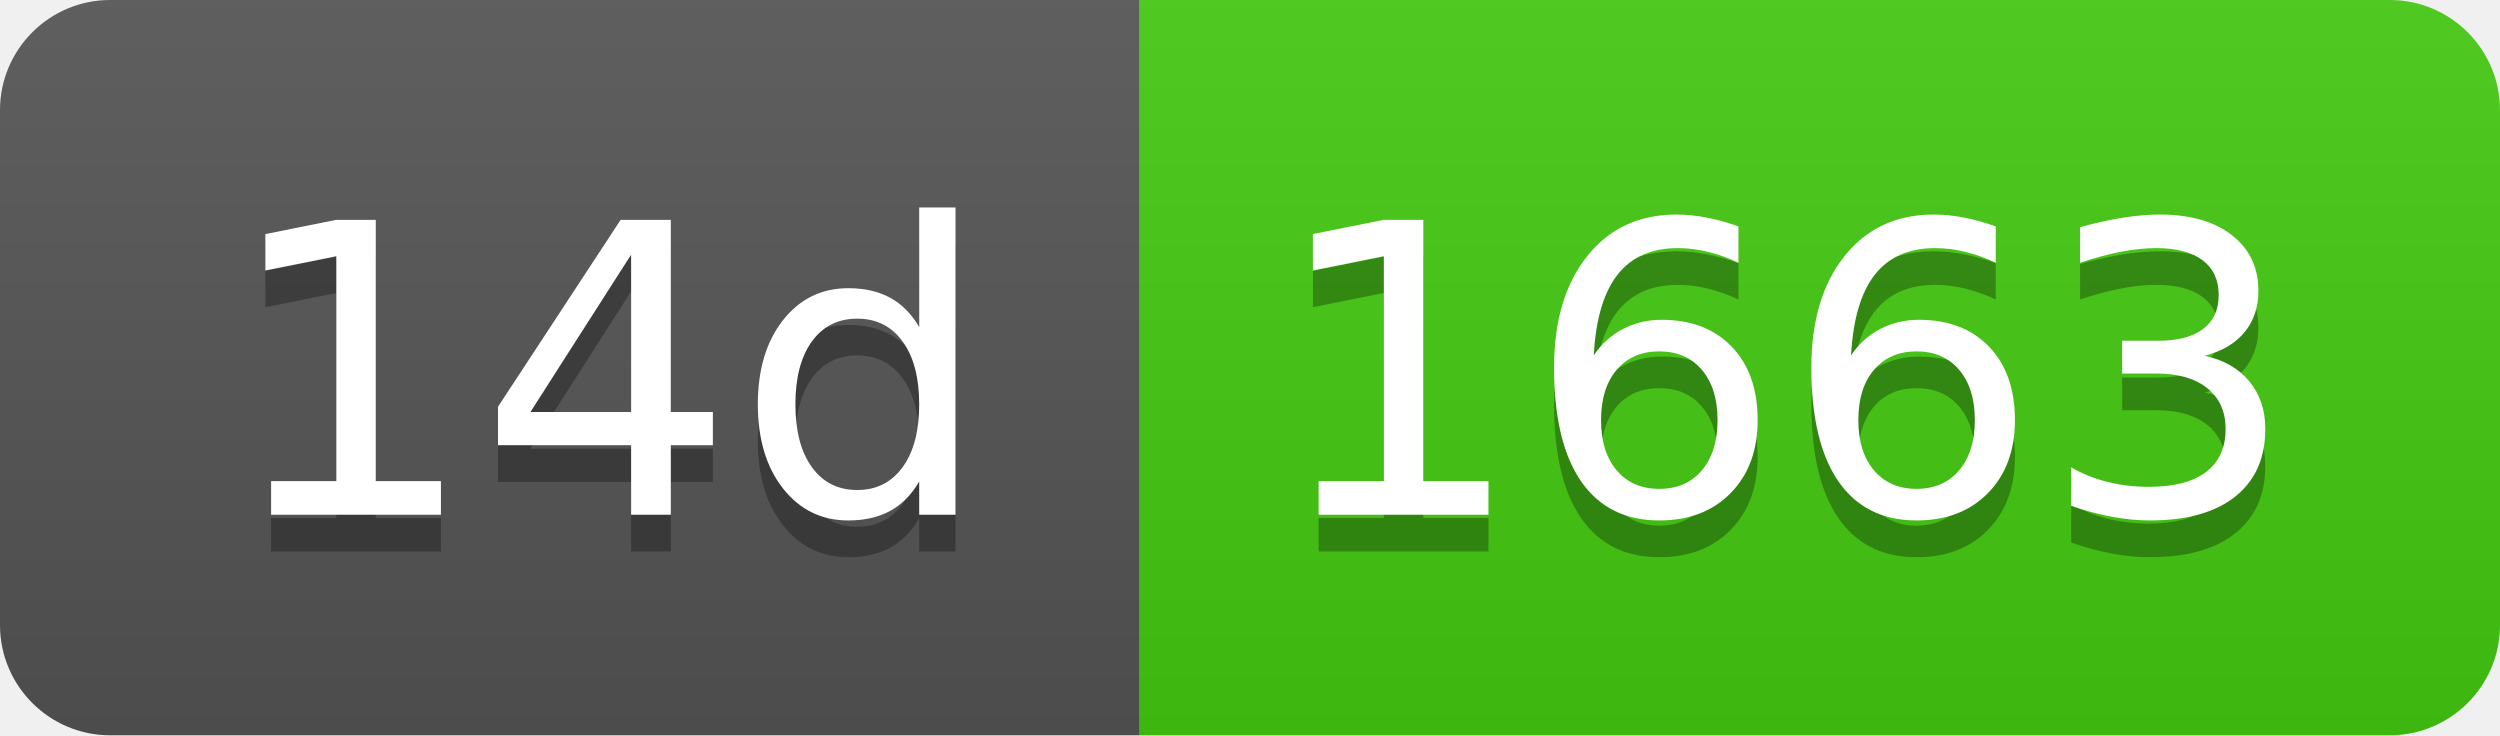
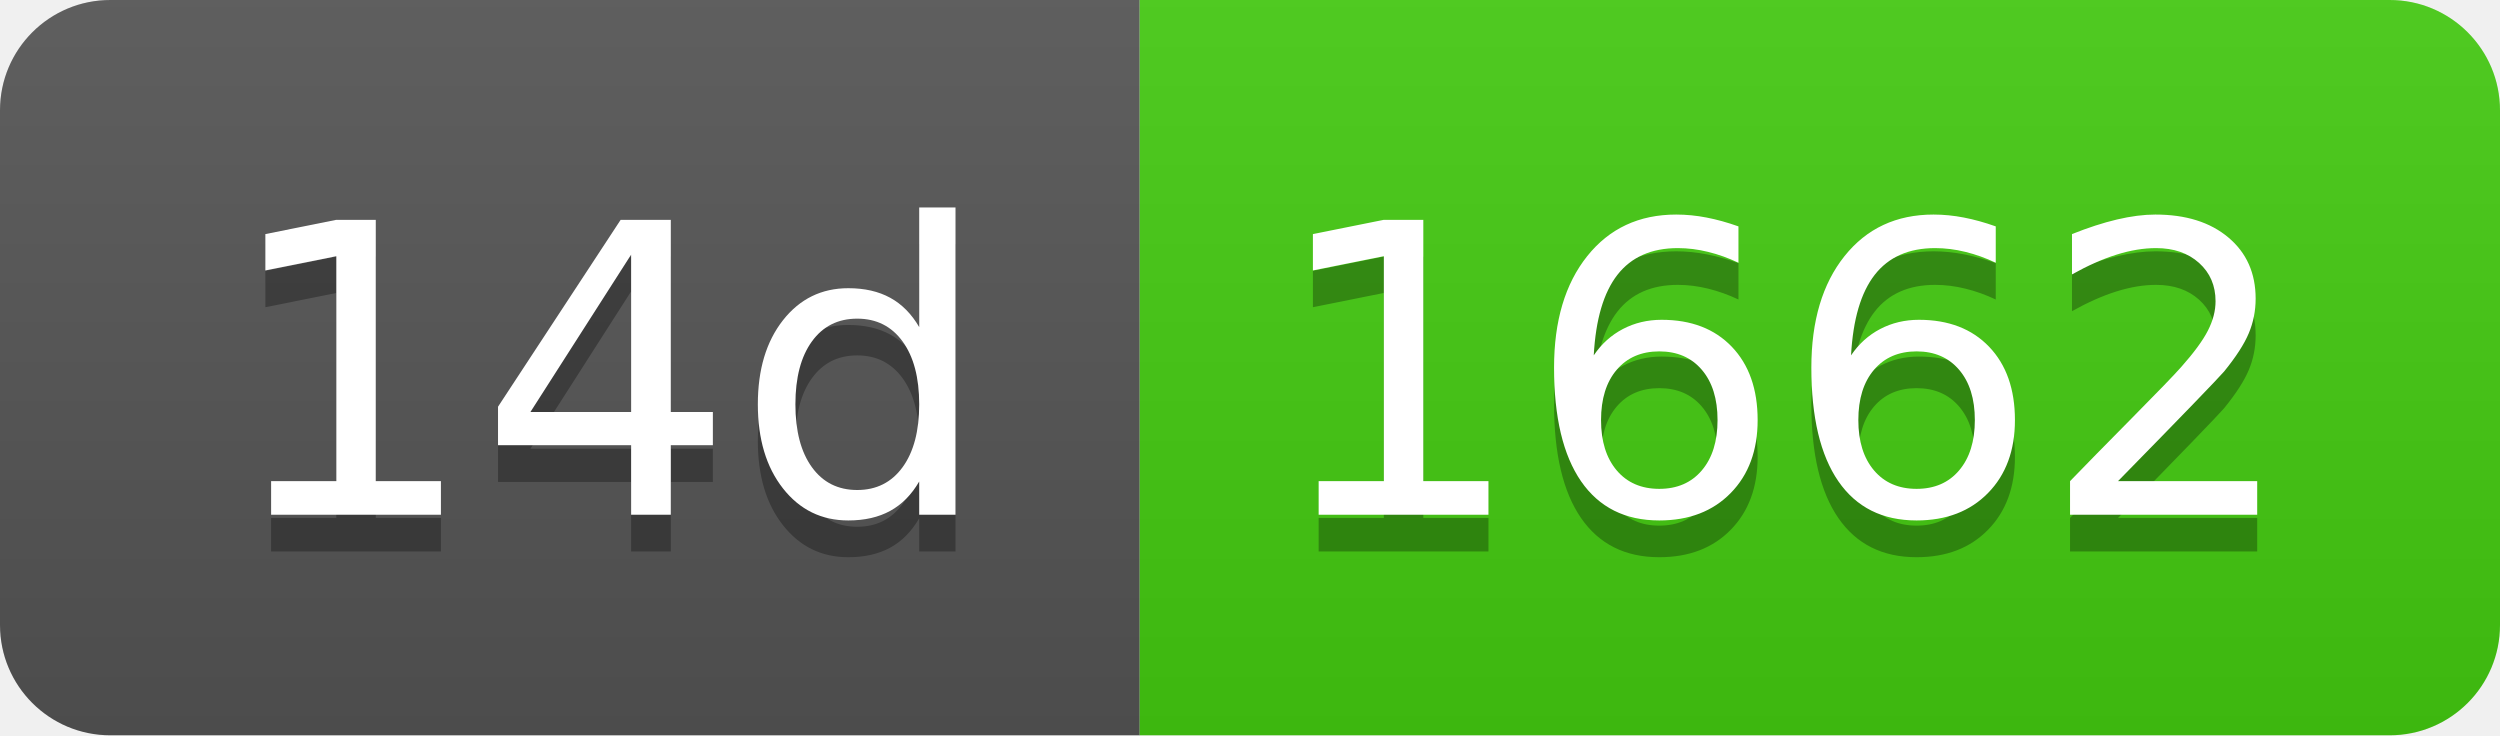
- <svg xmlns="http://www.w3.org/2000/svg" width="68" height="20" role="img" aria-label="14d: 1663">
+ <svg xmlns="http://www.w3.org/2000/svg" width="68" height="20" role="img" aria-label="14d: 1662">
  <linearGradient id="s" x2="0" y2="100%">
    <stop offset="0" stop-color="#bbb" stop-opacity=".1" />
    <stop offset="1" stop-opacity=".1" />
  </linearGradient>
  <clipPath id="r">
    <rect width="68" height="20" rx="3" fill="#fff" />
  </clipPath>
  <g clip-path="url(#r)">
    <rect width="31" height="20" fill="#555" />
    <rect x="31" width="37" height="20" fill="#4c1" />
    <rect width="68" height="20" fill="url(#s)" />
  </g>
  <g fill="#fff" text-anchor="middle" font-family="Verdana,Geneva,DejaVu Sans,sans-serif" text-rendering="geometricPrecision" font-size="110">
    <text aria-hidden="true" x="165" y="150" fill="#010101" fill-opacity=".3" transform="scale(.1)" textLength="210">14d</text>
    <text x="165" y="140" transform="scale(.1)" fill="#fff" textLength="210">14d</text>
-     <text aria-hidden="true" x="485" y="150" fill="#010101" fill-opacity=".3" transform="scale(.1)" textLength="270">1663</text>
-     <text x="485" y="140" transform="scale(.1)" fill="#fff" textLength="270">1663</text>
+     <text aria-hidden="true" x="485" y="150" fill="#010101" fill-opacity=".3" transform="scale(.1)" textLength="270">1662</text>
+     <text x="485" y="140" transform="scale(.1)" fill="#fff" textLength="270">1662</text>
  </g>
</svg>
